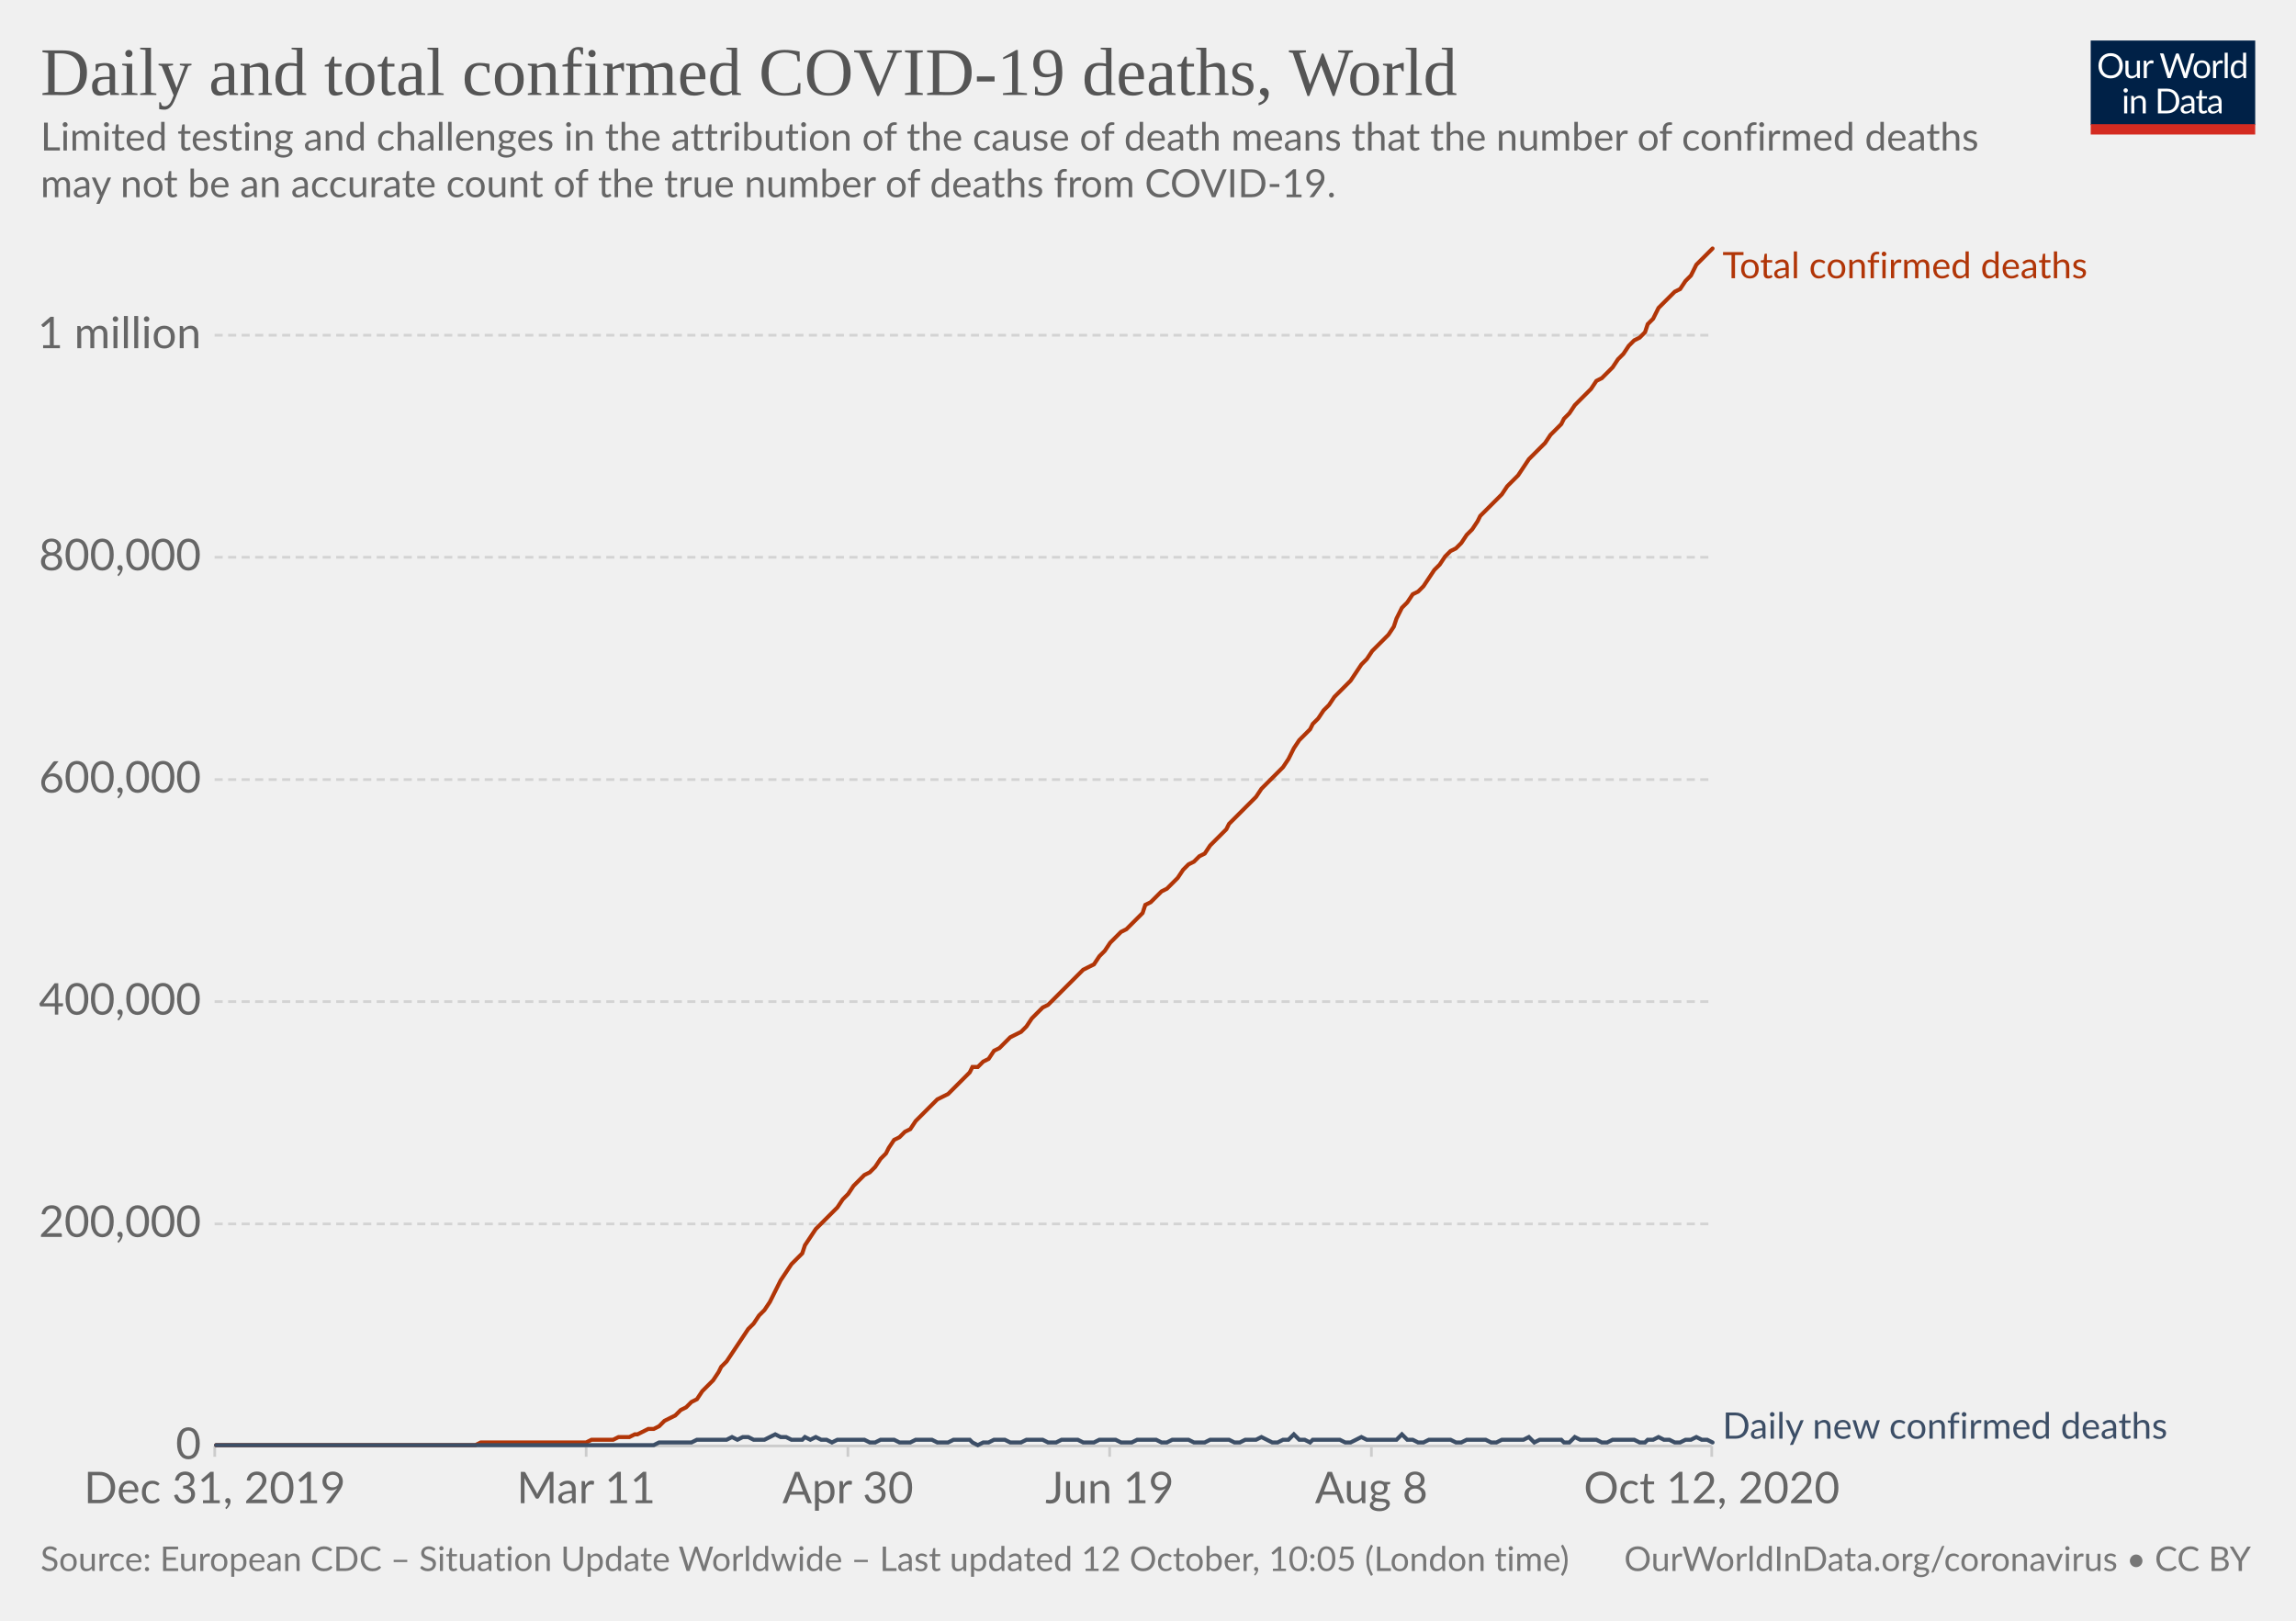
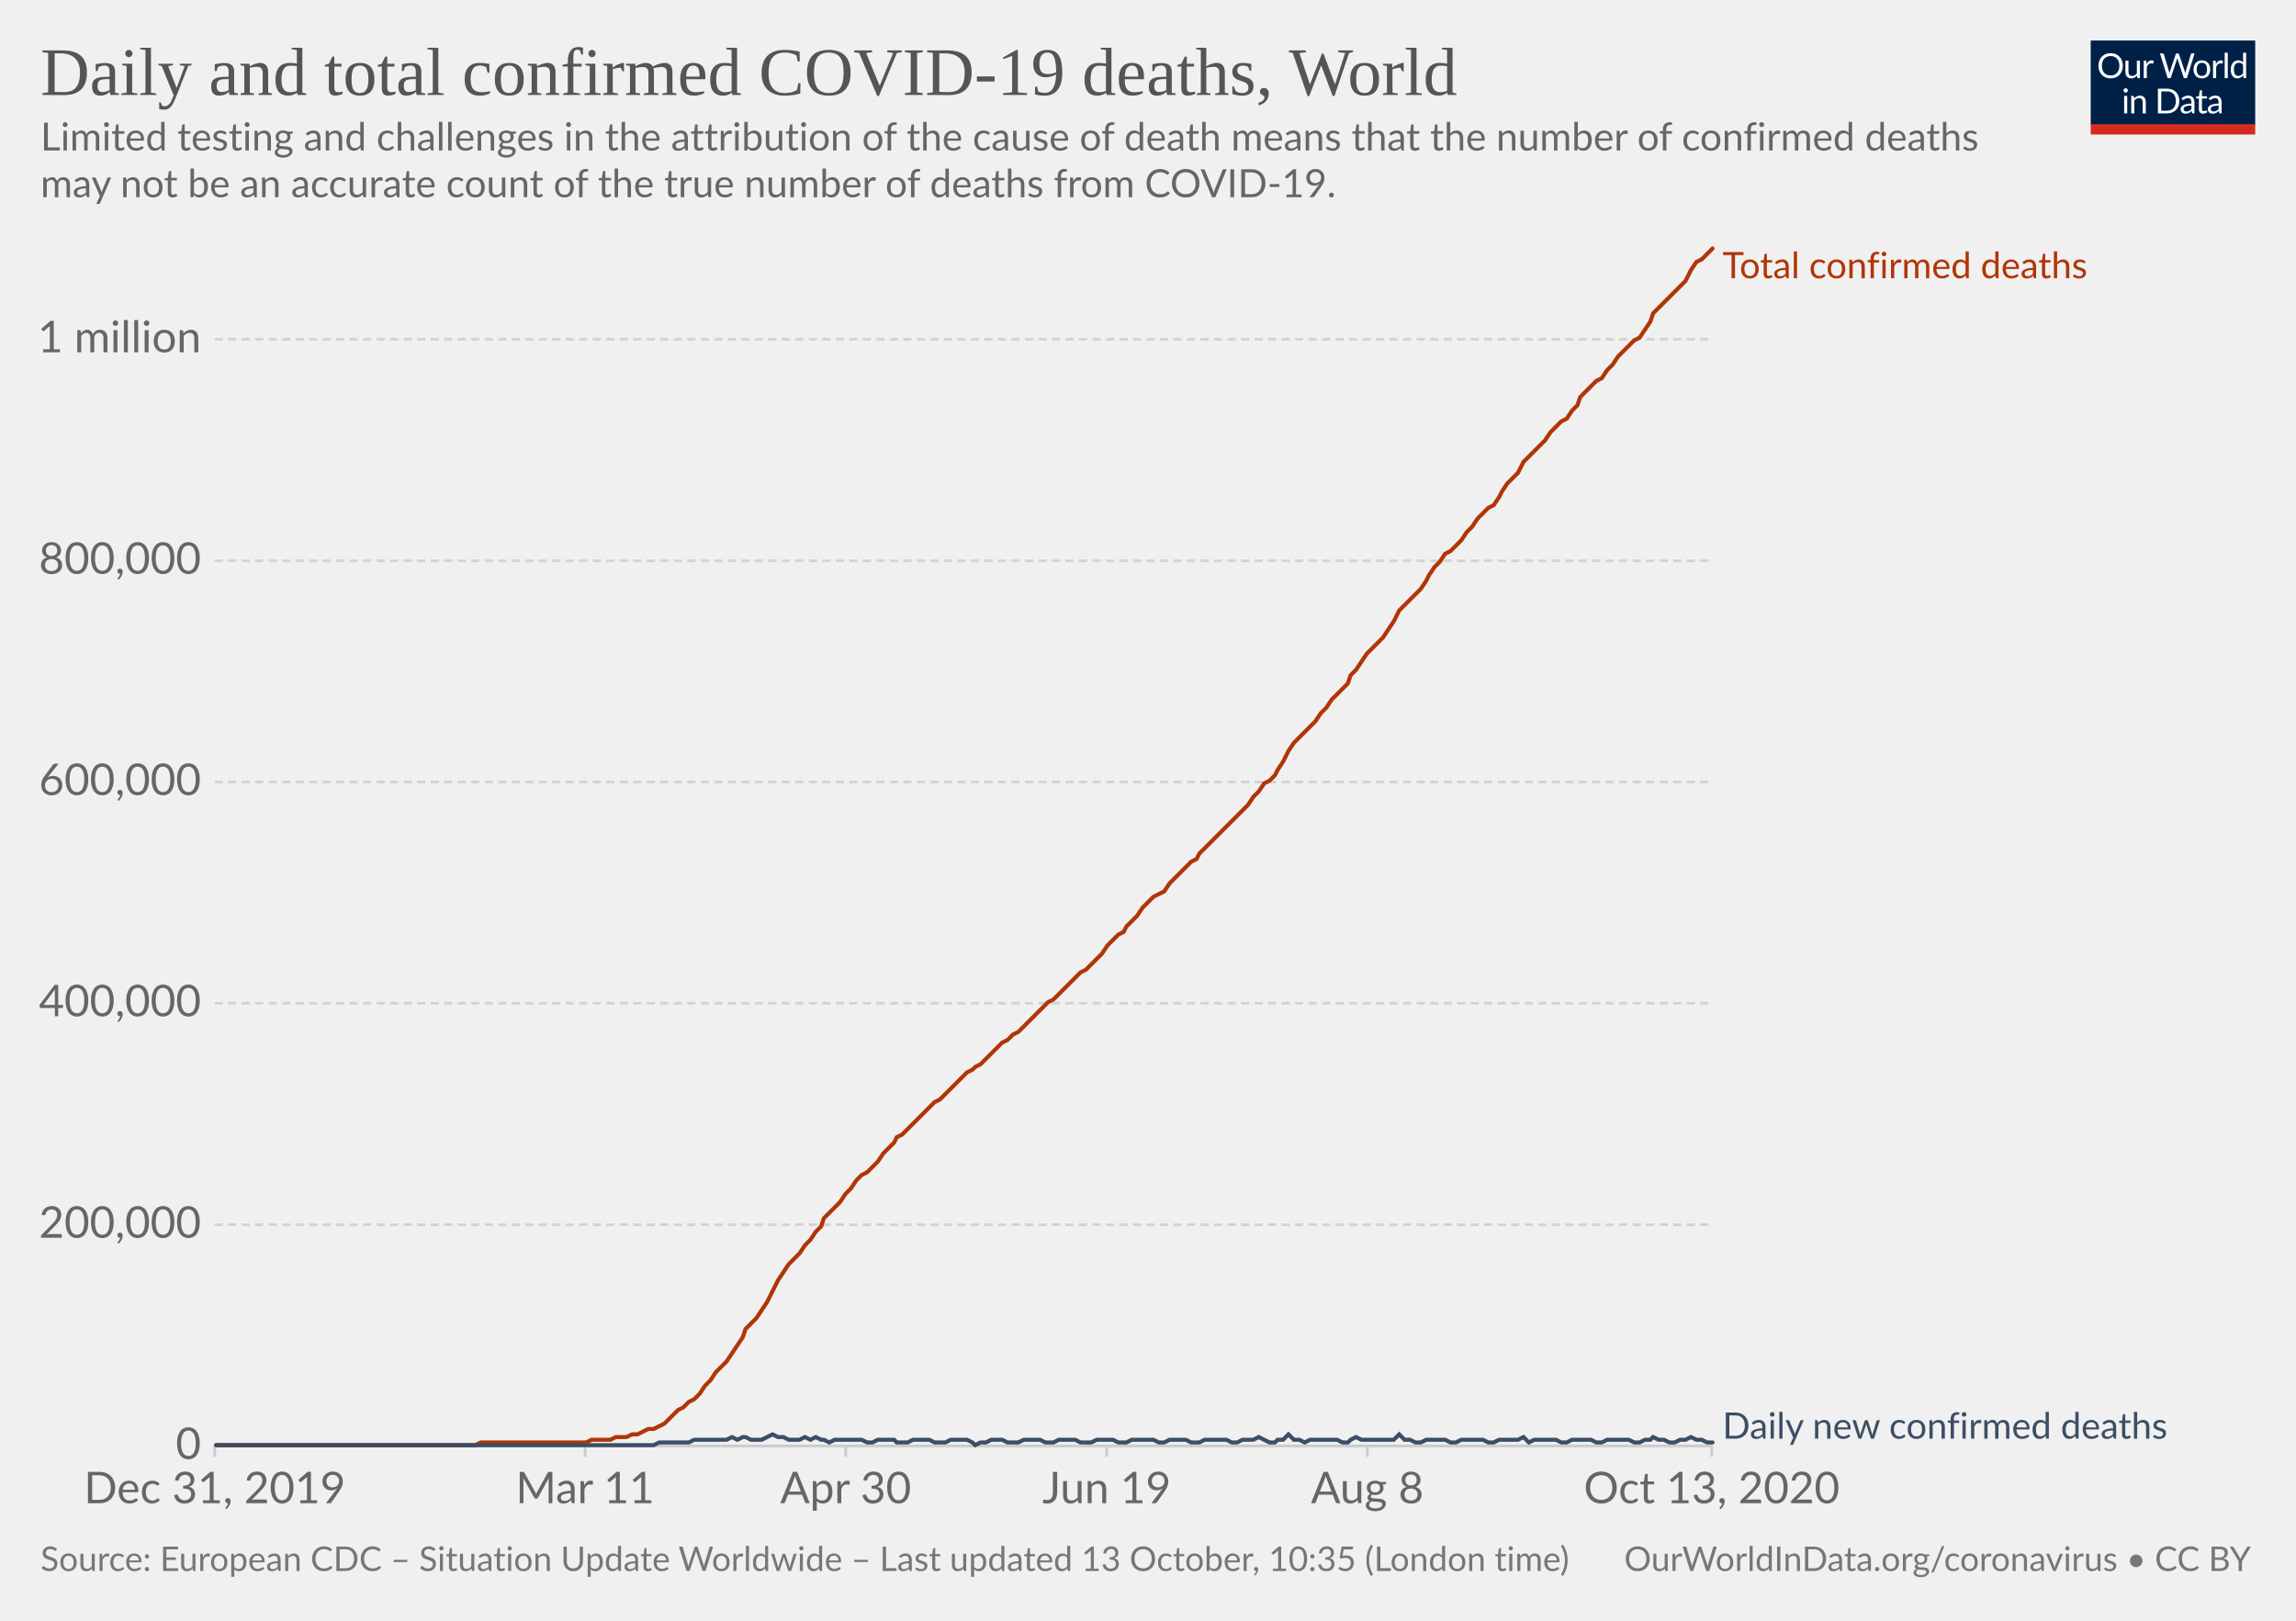
<svg xmlns="http://www.w3.org/2000/svg" version="1.1" style="background-color:#fff;-webkit-font-smoothing:antialiased" width="850" height="600" viewBox="0 0 850 600" font-family="Lato,'Helvetica Neue',Helvetica,Arial,sans-serif" font-size="18" text-rendering="optimizeLegibility">
  <g class="HeaderView">
    <g transform="matrix(.29 0 0 .29 774 15)">
      <svg width="210" height="120" viewBox="0 0 210 120" fill="none">
        <g clip-path="url(#clip0)">
          <path d="M0 0h210v107.89H0V0z" fill="#002147" />
          <path d="M40.98 32.25c0 2.36-.38 4.53-1.12 6.51a14.26 14.26 0 01-8.1 8.4c-1.9.78-4.02 1.17-6.34 1.17a16.6 16.6 0 01-6.33-1.17 14.31 14.31 0 01-8.08-8.4 18.29 18.29 0 01-1.12-6.51c0-2.36.38-4.53 1.12-6.5a14.32 14.32 0 018.07-8.44c1.92-.8 4.03-1.19 6.34-1.19 2.32 0 4.43.4 6.34 1.19 1.92.8 3.56 1.9 4.93 3.34a14.87 14.87 0 013.17 5.1 18.1 18.1 0 011.12 6.5zm-4.38 0c0-1.94-.26-3.68-.8-5.22a10.91 10.91 0 00-2.24-3.89 9.68 9.68 0 00-3.52-2.46 11.95 11.95 0 00-4.62-.86c-1.68 0-3.21.28-4.6.86a9.88 9.88 0 00-3.54 2.46 10.91 10.91 0 00-2.24 3.9c-.53 1.53-.8 3.27-.8 5.2 0 1.94.27 3.68.8 5.22a11.17 11.17 0 002.24 3.9 10.01 10.01 0 003.55 2.44c1.38.56 2.9.83 4.6.83 1.7 0 3.24-.27 4.61-.83a9.8 9.8 0 003.52-2.44 11.17 11.17 0 002.25-3.9c.53-1.54.8-3.28.8-5.21zm26.22-6.54V48H60.5c-.56 0-.9-.27-1.05-.81l-.31-2.4a12.45 12.45 0 01-3.26 2.6c-1.2.64-2.58.96-4.13.96-1.22 0-2.3-.2-3.24-.6a6.52 6.52 0 01-2.33-1.7 7.37 7.37 0 01-1.43-2.67c-.3-1.04-.46-2.2-.46-3.45V25.7h3.91v14.22c0 1.68.38 2.99 1.15 3.91.77.93 1.96 1.39 3.54 1.39 1.16 0 2.24-.27 3.23-.82a10.42 10.42 0 002.8-2.28V25.7h3.91zm8.61 4.47a9.94 9.94 0 012.6-3.56 5.64 5.64 0 013.76-1.3c.47 0 .92.05 1.34.15.44.1.83.27 1.17.49l-.3 2.92c-.09.37-.3.55-.66.55-.2 0-.5-.04-.9-.13a6.21 6.21 0 00-3.24.18c-.54.2-1.03.5-1.47.92-.42.4-.81.9-1.17 1.5-.33.58-.64 1.26-.92 2.02V48H67.7V25.71h2.25c.42 0 .72.08.88.25.16.16.27.44.33.83l.26 3.39zm61.16-13.7L122.75 48h-3.82l-7.99-24.05a21.95 21.95 0 01-.42-1.58 38.36 38.36 0 01-.44 1.58L102.05 48h-3.83L88.4 16.47h3.54c.38 0 .7.1.95.29.26.2.43.43.5.73l6.52 21.9c.1.4.2.83.28 1.28.1.46.2.94.29 1.46l.3-1.46c.12-.47.25-.9.38-1.27l7.41-21.91c.1-.25.26-.48.51-.69.27-.22.58-.33.95-.33h1.23c.38 0 .69.1.92.29.24.2.41.43.53.73l7.4 21.9a28.4 28.4 0 01.68 2.62 29.52 29.52 0 01.52-2.61l6.54-21.91c.07-.27.23-.5.48-.7.27-.21.58-.32.95-.32h3.32zm9.35 8.88c1.63 0 3.1.27 4.4.82a9.43 9.43 0 015.46 5.94c.5 1.4.74 2.98.74 4.73 0 1.76-.25 3.34-.74 4.75a9.43 9.43 0 01-5.46 5.92c-1.3.52-2.77.79-4.4.79-1.64 0-3.12-.27-4.44-.8a9.42 9.42 0 01-3.35-2.3c-.92-1-1.63-2.2-2.13-3.61-.49-1.41-.73-3-.73-4.75s.24-3.33.73-4.73c.5-1.43 1.2-2.64 2.13-3.63a9.4 9.4 0 013.35-2.31c1.32-.55 2.8-.82 4.44-.82zm0 19.89c2.2 0 3.84-.73 4.93-2.2 1.08-1.48 1.63-3.54 1.63-6.18 0-2.66-.55-4.72-1.63-6.2-1.09-1.49-2.73-2.23-4.93-2.23-1.12 0-2.09.2-2.93.57a5.7 5.7 0 00-2.06 1.65 7.5 7.5 0 00-1.24 2.67c-.26 1.04-.4 2.22-.4 3.54 0 2.64.55 4.7 1.64 6.18 1.1 1.47 2.76 2.2 4.99 2.2zm17.97-15.07a9.94 9.94 0 012.6-3.56 5.64 5.64 0 013.76-1.3c.47 0 .91.05 1.34.15.44.1.83.27 1.16.49l-.28 2.92c-.09.37-.31.55-.66.55-.2 0-.5-.04-.9-.13a6.2 6.2 0 00-3.24.18c-.54.2-1.03.5-1.47.92-.43.4-.82.9-1.17 1.5a13.1 13.1 0 00-.92 2.02V48h-3.94V25.71h2.24c.43 0 .72.08.88.25.17.16.28.44.33.83l.27 3.39zm15.04-14.59V48h-3.92V15.6h3.92zm19.55 15.43a6.22 6.22 0 00-2.38-2.05 6.7 6.7 0 00-2.86-.6c-2.07 0-3.66.75-4.77 2.23-1.12 1.48-1.68 3.6-1.68 6.33 0 1.46.13 2.7.38 3.74a7.29 7.29 0 001.1 2.56 4.35 4.35 0 001.78 1.45c.7.3 1.5.46 2.4.46 1.29 0 2.41-.3 3.36-.88a9.6 9.6 0 002.67-2.49V31.02zm3.91-15.43V48h-2.33c-.56 0-.9-.27-1.06-.81l-.35-2.71a12.13 12.13 0 01-3.25 2.77 8.28 8.28 0 01-4.23 1.06 7.31 7.31 0 01-6.14-2.9c-.73-.96-1.3-2.15-1.69-3.57a18.35 18.35 0 01.07-9.48 11.29 11.29 0 011.89-3.7 8.7 8.7 0 017.06-3.34 7.96 7.96 0 016.12 2.62V15.59h3.91zM46.61 70.71V93H42.7V70.71h3.91zm.84-7c0 .39-.08.75-.24 1.09a2.81 2.81 0 01-1.52 1.47 2.67 2.67 0 01-2.16 0 2.9 2.9 0 01-1.45-1.47 2.67 2.67 0 010-2.16c.15-.35.35-.65.6-.9.25-.27.53-.47.85-.62a2.67 2.67 0 012.16 0c.35.15.65.35.9.62.27.25.47.55.62.9.16.34.24.7.24 1.08zm7.97 10.24c.49-.54 1-1.04 1.54-1.48a9.85 9.85 0 013.66-1.84 8.96 8.96 0 015.43.35c.94.4 1.72.97 2.33 1.71a7.36 7.36 0 011.43 2.67c.32 1.04.49 2.19.49 3.45V93h-3.94V78.81c0-1.69-.4-3-1.17-3.92-.76-.93-1.93-1.4-3.5-1.4a6.6 6.6 0 00-3.25.83c-1 .56-1.92 1.31-2.77 2.27V93h-3.94V70.71h2.35c.56 0 .9.28 1.04.82l.3 2.42zm57.7 3.3c0 2.36-.37 4.5-1.11 6.44a14.3 14.3 0 01-3.17 4.98 14.1 14.1 0 01-4.93 3.2c-1.9.76-4.02 1.13-6.33 1.13H85.8V61.47h11.77c2.31 0 4.42.39 6.33 1.15a13.8 13.8 0 018.1 8.18 17.75 17.75 0 011.12 6.45zm-4.37 0c0-1.94-.26-3.67-.8-5.2a10.94 10.94 0 00-2.23-3.87 9.57 9.57 0 00-3.53-2.42 12.23 12.23 0 00-4.61-.83h-7.5v24.62h7.5c1.7 0 3.24-.28 4.61-.84a9.7 9.7 0 003.53-2.4 10.94 10.94 0 002.24-3.87c.53-1.53.8-3.26.8-5.2zm19.8 5.72c-1.8.06-3.34.2-4.62.44-1.26.22-2.3.51-3.1.88-.8.36-1.37.8-1.74 1.3-.35.5-.53 1.05-.53 1.67 0 .58.1 1.1.3 1.52a3 3 0 00.76 1.05c.34.27.73.46 1.17.6.45.11.94.17 1.45.17a7.28 7.28 0 003.5-.81 11.95 11.95 0 002.82-2.2v-4.62zm-12.65-9.11a12.73 12.73 0 013.98-2.66c1.43-.59 3-.88 4.73-.88 1.25 0 2.36.2 3.33.61a6.81 6.81 0 013.94 4.38c.33 1.04.5 2.19.5 3.43V93h-1.74a1.8 1.8 0 01-.88-.18c-.2-.13-.36-.38-.48-.74l-.44-2.12c-.59.55-1.16 1.03-1.72 1.46a9.48 9.48 0 01-3.74 1.7c-.69.15-1.46.23-2.3.23-.87 0-1.69-.12-2.45-.35a5.34 5.34 0 01-3.34-2.93 6.64 6.64 0 01-.49-2.64c0-.88.25-1.72.73-2.53a6.33 6.33 0 012.35-2.17c1.09-.63 2.5-1.15 4.25-1.54 1.75-.41 3.89-.65 6.42-.7v-1.75c0-1.73-.37-3.03-1.12-3.91-.75-.9-1.84-1.34-3.28-1.34-.97 0-1.78.12-2.44.37-.64.23-1.2.5-1.7.81l-1.23.82c-.33.23-.67.35-1 .35-.27 0-.5-.07-.69-.2a2.1 2.1 0 01-.48-.53l-.7-1.25zm27.67 19.5c-1.76 0-3.12-.5-4.07-1.48-.94-.98-1.41-2.4-1.41-4.25V74h-2.68a.9.9 0 01-.6-.2c-.16-.14-.24-.36-.24-.66v-1.56l3.65-.46.9-6.89a.9.9 0 01.29-.52.88.88 0 01.62-.22H142v7.67h6.44V74H142v13.38c0 .94.22 1.63.68 2.09.45.45 1.04.68 1.76.68a3.21 3.21 0 001.85-.53l.55-.35c.16-.12.3-.18.41-.18.2 0 .4.13.55.38l1.15 1.87a7.45 7.45 0 01-2.44 1.5c-.96.35-1.94.52-2.95.52zm19.68-10.4c-1.8.07-3.34.21-4.62.45-1.26.22-2.3.51-3.1.88-.8.36-1.37.8-1.74 1.3-.35.5-.53 1.05-.53 1.67 0 .58.1 1.1.3 1.52.18.42.44.77.76 1.05.34.27.73.46 1.17.6.45.11.94.17 1.45.17a7.3 7.3 0 003.5-.81 12.04 12.04 0 002.82-2.2v-4.62zm-12.65-9.1a12.72 12.72 0 013.99-2.66c1.42-.59 3-.88 4.72-.88 1.25 0 2.36.2 3.33.61a6.81 6.81 0 013.94 4.38c.33 1.04.5 2.19.5 3.43V93h-1.74a1.8 1.8 0 01-.88-.18c-.2-.13-.36-.38-.48-.74l-.44-2.12c-.59.55-1.16 1.03-1.72 1.46a9.48 9.48 0 01-3.74 1.7c-.69.15-1.46.23-2.3.23-.87 0-1.69-.12-2.45-.35a5.33 5.33 0 01-3.34-2.93 6.62 6.62 0 01-.49-2.64c0-.88.25-1.72.73-2.53a6.33 6.33 0 012.35-2.17c1.09-.63 2.5-1.15 4.25-1.54a31.2 31.2 0 016.42-.7v-1.75c0-1.73-.37-3.03-1.12-3.91-.75-.9-1.84-1.34-3.28-1.34-.97 0-1.78.12-2.44.37-.64.23-1.2.5-1.7.81-.46.3-.87.57-1.22.82-.34.23-.68.35-1.02.35-.26 0-.49-.07-.68-.2a1.88 1.88 0 01-.48-.53l-.7-1.25z" fill="#fff" />
          <path fill="#D42B21" d="M0 106.79h210V120H0z" />
        </g>
        <defs>
          <clipPath id="clip0">
            <path fill="#fff" d="M0 0h210v120H0z" />
          </clipPath>
        </defs>
      </svg>
    </g>
    <a href="https://ourworldindata.org/grapher/total-daily-covid-deaths?time=2019-12-31..latest" target="_blank" rel="noopener" font-family="&quot;Playfair Display&quot;,Georgia,&quot;Times New Roman&quot;,serif">
      <text font-size="25.2" x="15" y="35.2" fill="#555">
        <tspan x="15" y="35.16">Daily and total confirmed COVID-19 deaths, World</tspan>
      </text>
    </a>
    <text font-size="14.4" x="15" y="55.7" fill="#666">
      <tspan x="15" y="55.72">Limited testing and challenges in the attribution of the cause of death means that the number of confirmed deaths</tspan>
      <tspan x="15" y="73">may not be an accurate count of the true number of deaths from COVID-19.</tspan>
    </text>
  </g>
  <g class="LineChart">
    <defs>
      <clipPath id="a">
        <path d="M69.45 0h830v928.6h-830z" />
      </clipPath>
    </defs>
    <g class="DualAxisView">
      <g class="HorizontalAxis">
-         <path stroke="#ccc" d="M79.5 535.3v4M217 535.3v4M313.9 535.3v4M410.8 535.3v4M507.7 535.3v4M633.7 535.3v4" />
+         <path stroke="#ccc" d="M79.5 535.3v4M216.6 535.3v4M313.1 535.3v4M409.7 535.3v4M506.2 535.3v4M633.7 535.3v4" />
        <text x="79.5" y="556.5" fill="#666" text-anchor="middle" font-size="16.2">Dec 31, 2019</text>
-         <text x="217" y="556.5" fill="#666" text-anchor="middle" font-size="16.2">Mar 11</text>
-         <text x="313.9" y="556.5" fill="#666" text-anchor="middle" font-size="16.2">Apr 30</text>
-         <text x="410.8" y="556.5" fill="#666" text-anchor="middle" font-size="16.2">Jun 19</text>
-         <text x="507.7" y="556.5" fill="#666" text-anchor="middle" font-size="16.2">Aug 8</text>
-         <text x="633.7" y="556.5" fill="#666" text-anchor="middle" font-size="16.2">Oct 12, 2020</text>
+         <text x="216.6" y="556.5" fill="#666" text-anchor="middle" font-size="16.2">Mar 11</text>
+         <text x="313.1" y="556.5" fill="#666" text-anchor="middle" font-size="16.2">Apr 30</text>
+         <text x="409.7" y="556.5" fill="#666" text-anchor="middle" font-size="16.2">Jun 19</text>
+         <text x="506.2" y="556.5" fill="#666" text-anchor="middle" font-size="16.2">Aug 8</text>
+         <text x="633.7" y="556.5" fill="#666" text-anchor="middle" font-size="16.2">Oct 13, 2020</text>
      </g>
      <g class="VerticalAxis" fill="#666" dominant-baseline="middle" text-anchor="end" font-size="16.2">
        <text x="74.45" y="535.3">0</text>
-         <text x="74.45" y="453.1">200,000</text>
-         <text x="74.45" y="370.8">400,000</text>
-         <text x="74.45" y="288.6">600,000</text>
-         <text x="74.45" y="206.3">800,000</text>
-         <text x="74.45" y="124.1">1 million</text>
+         <text x="74.45" y="453.4">200,000</text>
+         <text x="74.45" y="371.4">400,000</text>
+         <text x="74.45" y="289.5">600,000</text>
+         <text x="74.45" y="207.6">800,000</text>
+         <text x="74.45" y="125.6">1 million</text>
      </g>
      <g class="AxisGridLines horizontalLines">
        <path stroke="#ccc" d="M79.45 535.3h554.23" />
-         <path stroke="#d3d3d3" stroke-dasharray="3,2" d="M79.45 453.1h554.23M79.45 370.8h554.23M79.45 288.6h554.23M79.45 206.3h554.23M79.45 124.1h554.23" />
+         <path stroke="#d3d3d3" stroke-dasharray="3,2" d="M79.45 453.4h554.23M79.45 371.4h554.23M79.45 289.5h554.23M79.45 207.6h554.23M79.45 125.6h554.23" />
      </g>
    </g>
    <g clip-path="url(#a)">
      <g class="LineLabels" cursor="default">
        <g class="legendMark">
          <text font-size="13.5" x="637.7" y="103" fill="#B13507">
            <tspan x="637.68" y="103">Total confirmed deaths</tspan>
          </text>
        </g>
        <g class="legendMark">
          <text font-size="13.5" x="637.7" y="532.6" fill="#3C4E66">
            <tspan x="637.68" y="532.6">Daily new confirmed deaths</tspan>
          </text>
        </g>
      </g>
      <g class="Lines">
        <g class="key-World_0">
-           <path stroke="#B13507" stroke-linecap="round" d="M80 535h96l2-1h39l2-1h8l2-1h4l2-1h1l2-1 2-1h2l2-1 2-2 2-1 2-1 2-2 2-1 2-2 2-1 2-3 2-2 2-2 2-3 1-2 2-2 2-3 2-3 2-3 2-3 2-2 2-3 2-2 2-3 2-4 2-4 2-3 2-3 2-2 2-2 1-3 2-3 2-3 2-2 2-2 2-2 2-2 2-3 2-2 2-3 2-2 2-2 2-1 2-2 2-3 2-2 1-2 2-3 2-1 2-2 2-1 2-3 2-2 2-2 2-2 2-2 2-1 2-1 2-2 2-2 2-2 2-2 1-2h2l2-2 2-1 2-3 2-1 2-2 2-2 2-1 2-1 2-2 2-3 2-2 2-2 2-1 2-2 1-1 2-2 2-2 2-2 2-2 2-2 2-1 2-1 2-3 2-2 2-3 2-2 2-2 2-1 2-2 2-2 2-2 1-3 2-1 2-2 2-2 2-1 2-2 2-2 2-3 2-2 2-1 2-2 2-1 2-3 2-2 2-2 2-2 1-2 2-2 2-2 2-2 2-2 2-2 2-3 2-2 2-2 2-2 2-2 2-3 2-4 2-3 2-2 2-2 1-2 2-2 2-3 2-2 2-3 2-2 2-2 2-2 2-3 2-3 2-2 2-3 2-2 2-2 2-2 2-3 1-3 2-4 2-2 2-3 2-1 2-2 2-3 2-3 2-2 2-3 2-2 2-1 2-2 2-3 2-2 2-3 1-2 2-2 2-2 2-2 2-2 2-3 2-2 2-2 2-3 2-3 2-2 2-2 2-2 2-3 2-2 2-2 1-2 2-2 2-3 2-2 2-2 2-2 2-3 2-1 2-2 2-2 2-3 2-2 2-3 2-2 2-1 2-2 1-3 2-2 2-4 2-2 2-2 2-2 2-1 2-3 2-2 2-4 2-2 2-2 2-2" fill="none" stroke-width="1.5" />
+           <path stroke="#B13507" stroke-linecap="round" d="M80 535h96l2-1h39l2-1h7l2-1h4l2-1h2l2-1 2-1h2l2-1 2-1 2-2 1-1 2-2 2-1 2-2 2-1 2-2 2-3 2-2 2-3 2-2 2-2 2-3 2-3 2-3 1-3 2-2 2-2 2-3 2-3 2-4 2-4 2-3 2-3 2-2 2-2 2-3 2-2 2-3 2-2 1-3 2-2 2-2 2-2 2-3 2-2 2-3 2-2 2-1 2-2 2-2 2-3 2-2 2-2 1-2 2-1 2-2 2-2 2-2 2-2 2-2 2-2 2-1 2-2 2-2 2-2 2-2 2-2 2-1 1-1 2-1 2-2 2-2 2-2 2-2 2-1 2-2 2-1 2-2 2-2 2-2 2-2 2-2 1-1 2-1 2-2 2-2 2-2 2-2 2-2 2-1 2-2 2-2 2-2 2-3 2-2 2-2 2-1 1-2 2-2 2-2 2-3 2-2 2-2 2-1 2-1 2-3 2-2 2-2 2-2 2-2 2-1 1-2 2-2 2-2 2-2 2-2 2-2 2-2 2-2 2-2 2-2 2-3 2-2 2-3 2-1 2-2 1-2 2-3 2-4 2-3 2-2 2-2 2-2 2-2 2-3 2-2 2-3 2-2 2-2 2-2 1-3 2-2 2-3 2-3 2-2 2-2 2-2 2-3 2-3 2-4 2-2 2-2 2-2 2-2 2-3 1-2 2-3 2-2 2-3 2-1 2-2 2-2 2-3 2-2 2-3 2-2 2-2 2-1 2-3 1-2 2-3 2-2 2-2 2-4 2-2 2-2 2-2 2-2 2-3 2-2 2-2 2-1 2-3 2-2 1-3 2-2 2-2 2-2 2-1 2-3 2-2 2-3 2-2 2-2 2-2 2-1 2-3 2-3 1-3 2-2 2-2 2-2 2-2 2-2 2-2 2-4 2-3 2-1 2-2 2-2" fill="none" stroke-width="1.5" />
        </g>
        <g class="key-World_1">
-           <path stroke="#3C4E66" stroke-linecap="round" d="M80 535h162l2-1h12l2-1h11l2-1 2 1 2-1h2l2 1h4l2-1 2-1 2 1h2l2 1h4l1-1 2 1 2-1 2 1h2l2 1 2-1h10l2 1h2l2-1h5l2 1h4l2-1h6l2 1h4l2-1h6l1 1 2 1 2-1h2l2-1h4l2 1h4l2-1h6l2 1h3l2-1h6l2 1h4l2-1h6l2 1h4l2-1h7l2 1h2l2-1h6l2 1h4l2-1h7l2 1h2l2-1h4l2-1 2 1 2 1h2l2-1h2l2-2 2 2h2l2 1 1-1h10l2 1h2l2-1 2-1 2 1h11l2-2 2 2h2l2 1h2l2-1h8l2 1h2l2-1h7l2 1h2l2-1h8l2-1 2 2 2-1h8l1 1h2l2-2 2 1h6l2 1h2l2-1h8l2 1h2l1-1h2l2-1 2 1h2l2 1h2l2-1h2l2-1 2 1h2l2 1" fill="none" stroke-width="1.5" />
+           <path stroke="#3C4E66" stroke-linecap="round" d="M80 535h162l2-1h11l2-1h12l2-1 2 1 2-1h1l2 1h4l2-1 2-1 2 1h2l2 1h4l2-1 2 1 2-1 2 1h1l2 1 2-1h10l2 1h2l2-1h6l1 1h4l2-1h6l2 1h4l2-1h6l2 1 1 1 2-1h2l2-1h4l2 1h4l2-1h6l2 1h3l2-1h6l2 1h4l2-1h6l2 1h3l2-1h8l2 1h2l2-1h6l2 1h3l2-1h8l2 1h2l2-1h4l2-1 2 1 2 1h2l1-1h2l2-2 2 2h2l2 1 2-1h10l2 1h2l1-1 2-1 2 1h12l2-2 2 2h2l2 1h2l2-1h7l2 1h2l2-1h8l2 1h2l2-1h7l2-1 2 2 2-1h8l2 1h2l2-1h7l2 1h2l2-1h8l2 1h2l2-1h2l1-1 2 1h2l2 1h2l2-1h2l2-1 2 1h2l2 1h2" fill="none" stroke-width="1.5" />
        </g>
      </g>
    </g>
  </g>
  <g class="SourcesFooter" fill="#777">
    <g class="clickable" fill="#777">
      <text font-size="12.6" x="15" y="581.6">
-         <tspan x="15" y="581.58">Source: European CDC – Situation Update Worldwide – Last updated 12 October, 10:05 (London time)</tspan>
+         <tspan x="15" y="581.58">Source: European CDC – Situation Update Worldwide – Last updated 13 October, 10:35 (London time)</tspan>
      </text>
    </g>
    <text font-size="12.6" x="601.3" y="581.6">
      <tspan x="601.27" y="581.58">
        <a target="_blank" href="https://ourworldindata.org/coronavirus" fill="#777">OurWorldInData.org/coronavirus</a> • <a class="cclogo" href="http://creativecommons.org/licenses/by/4.0/deed.en_US" target="_blank" fill="#777">CC BY</a>
      </tspan>
    </text>
  </g>
</svg>
